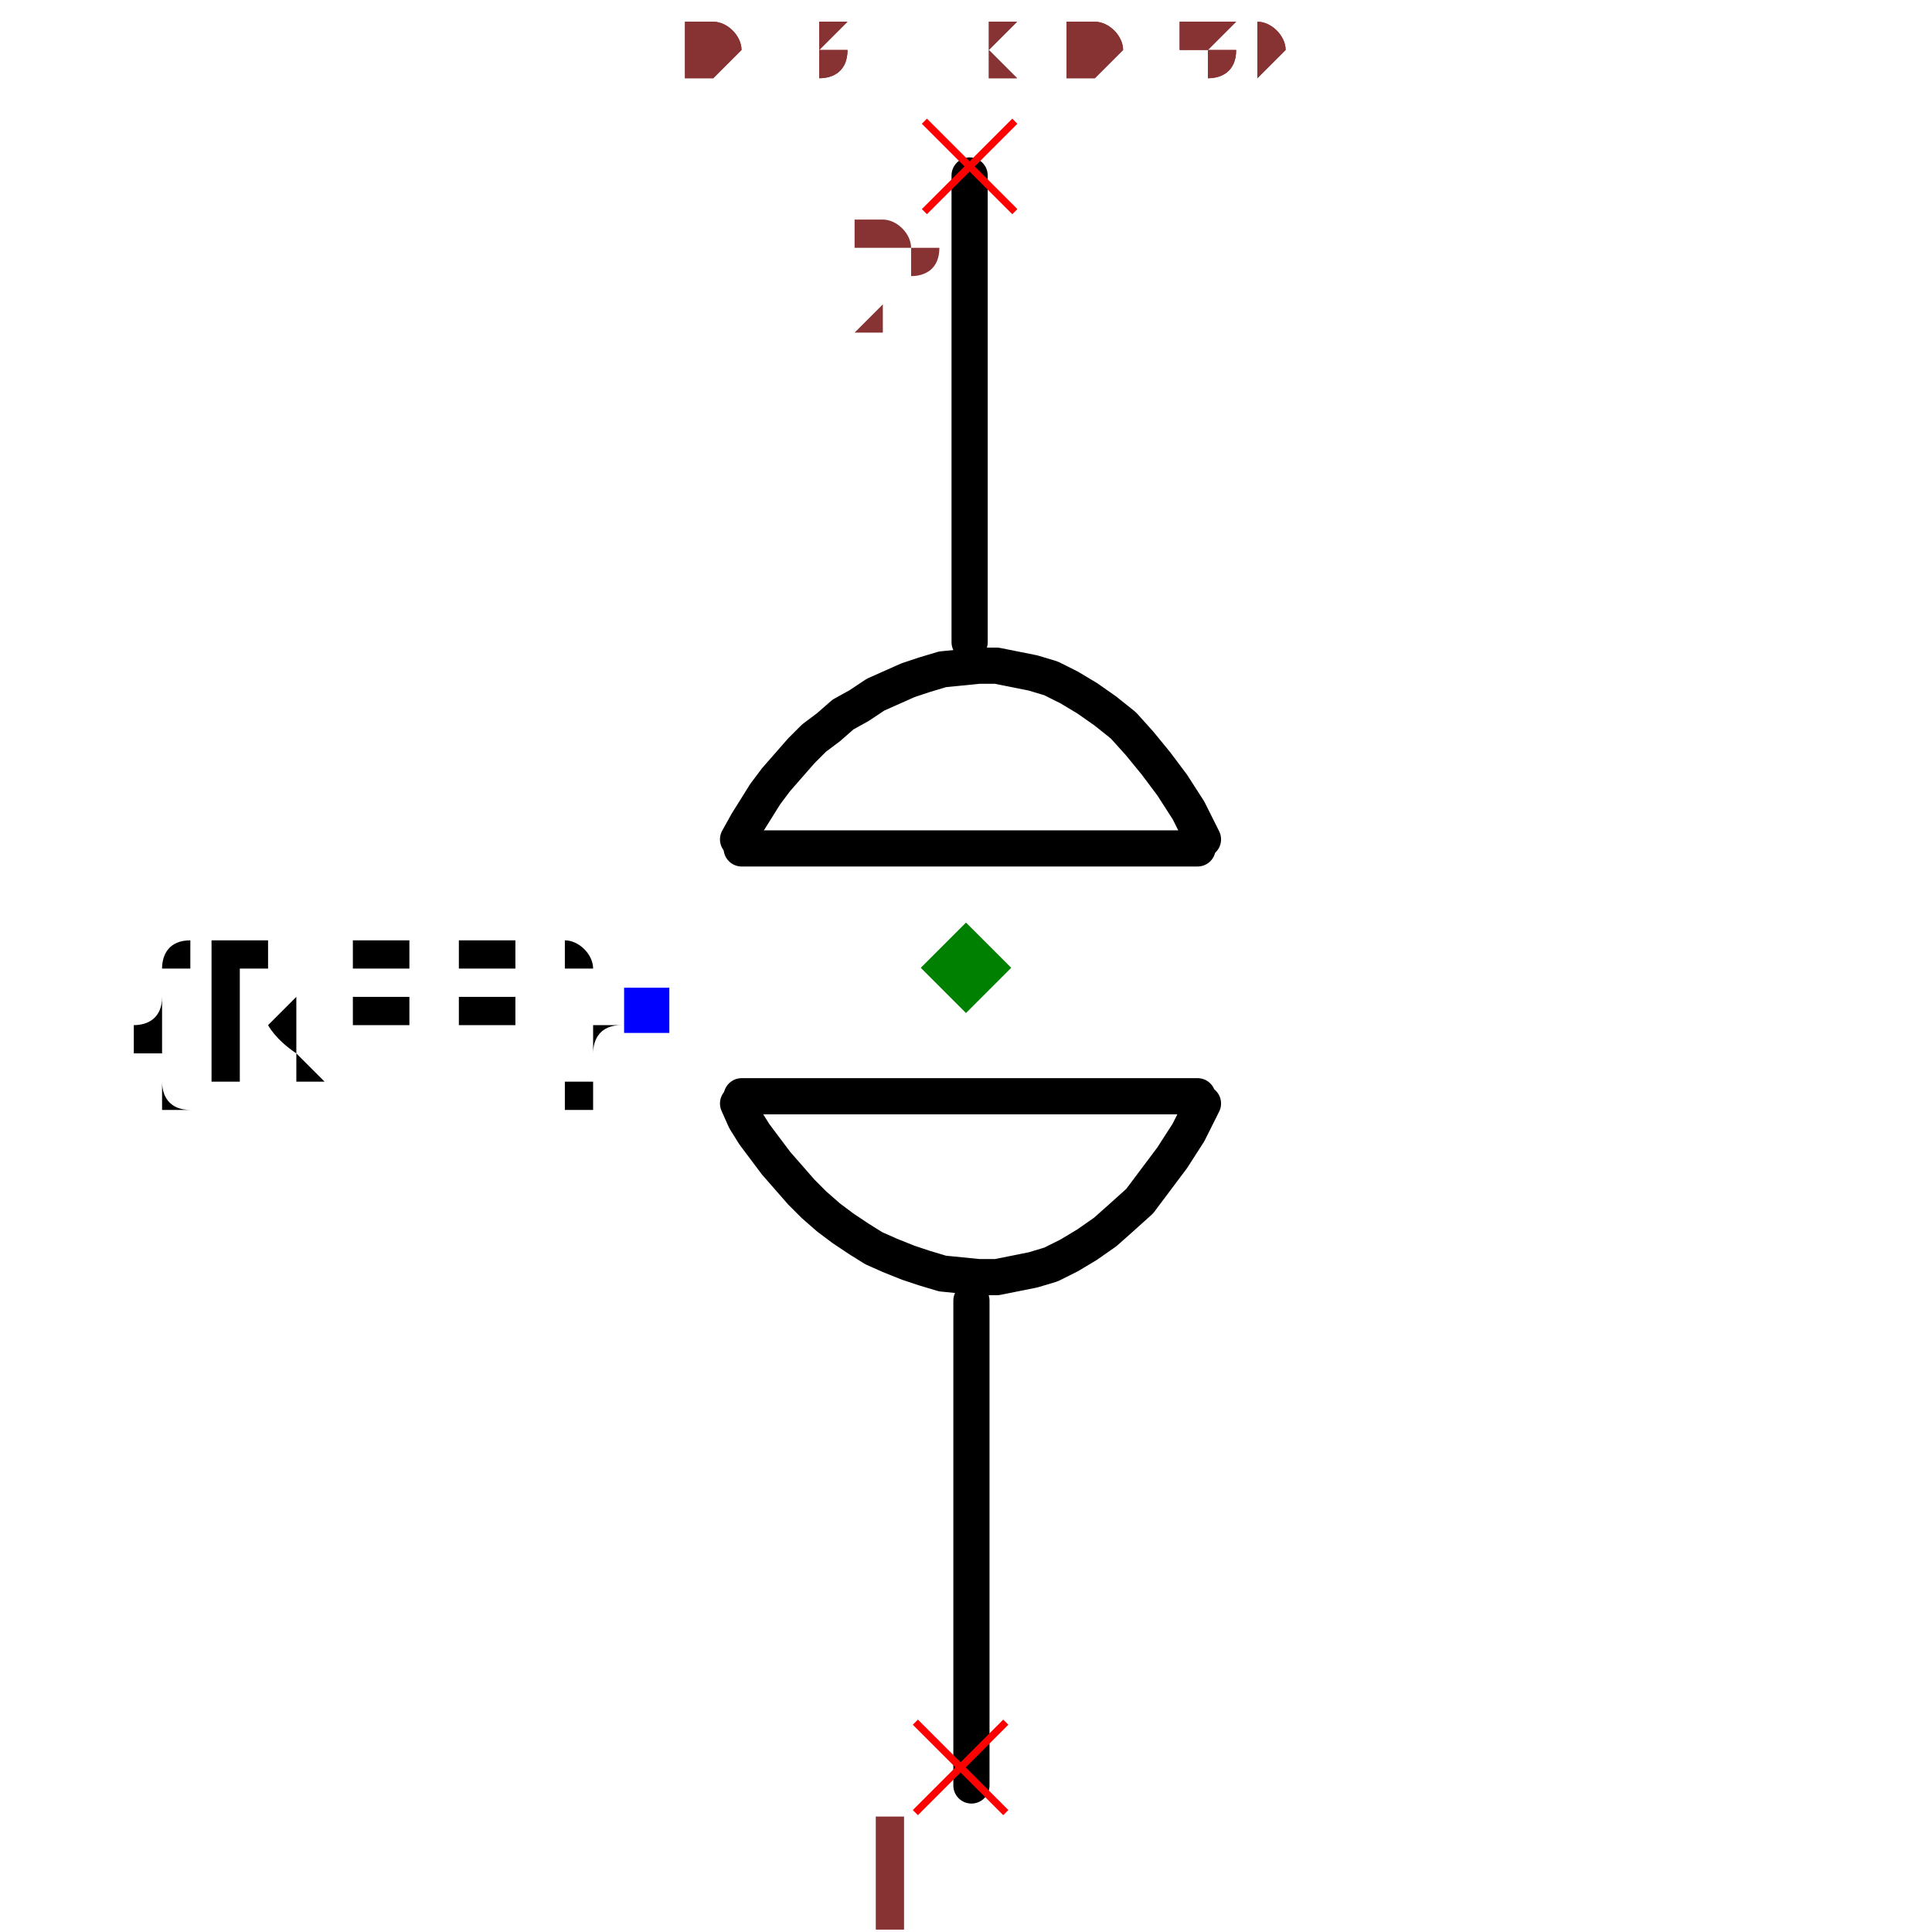
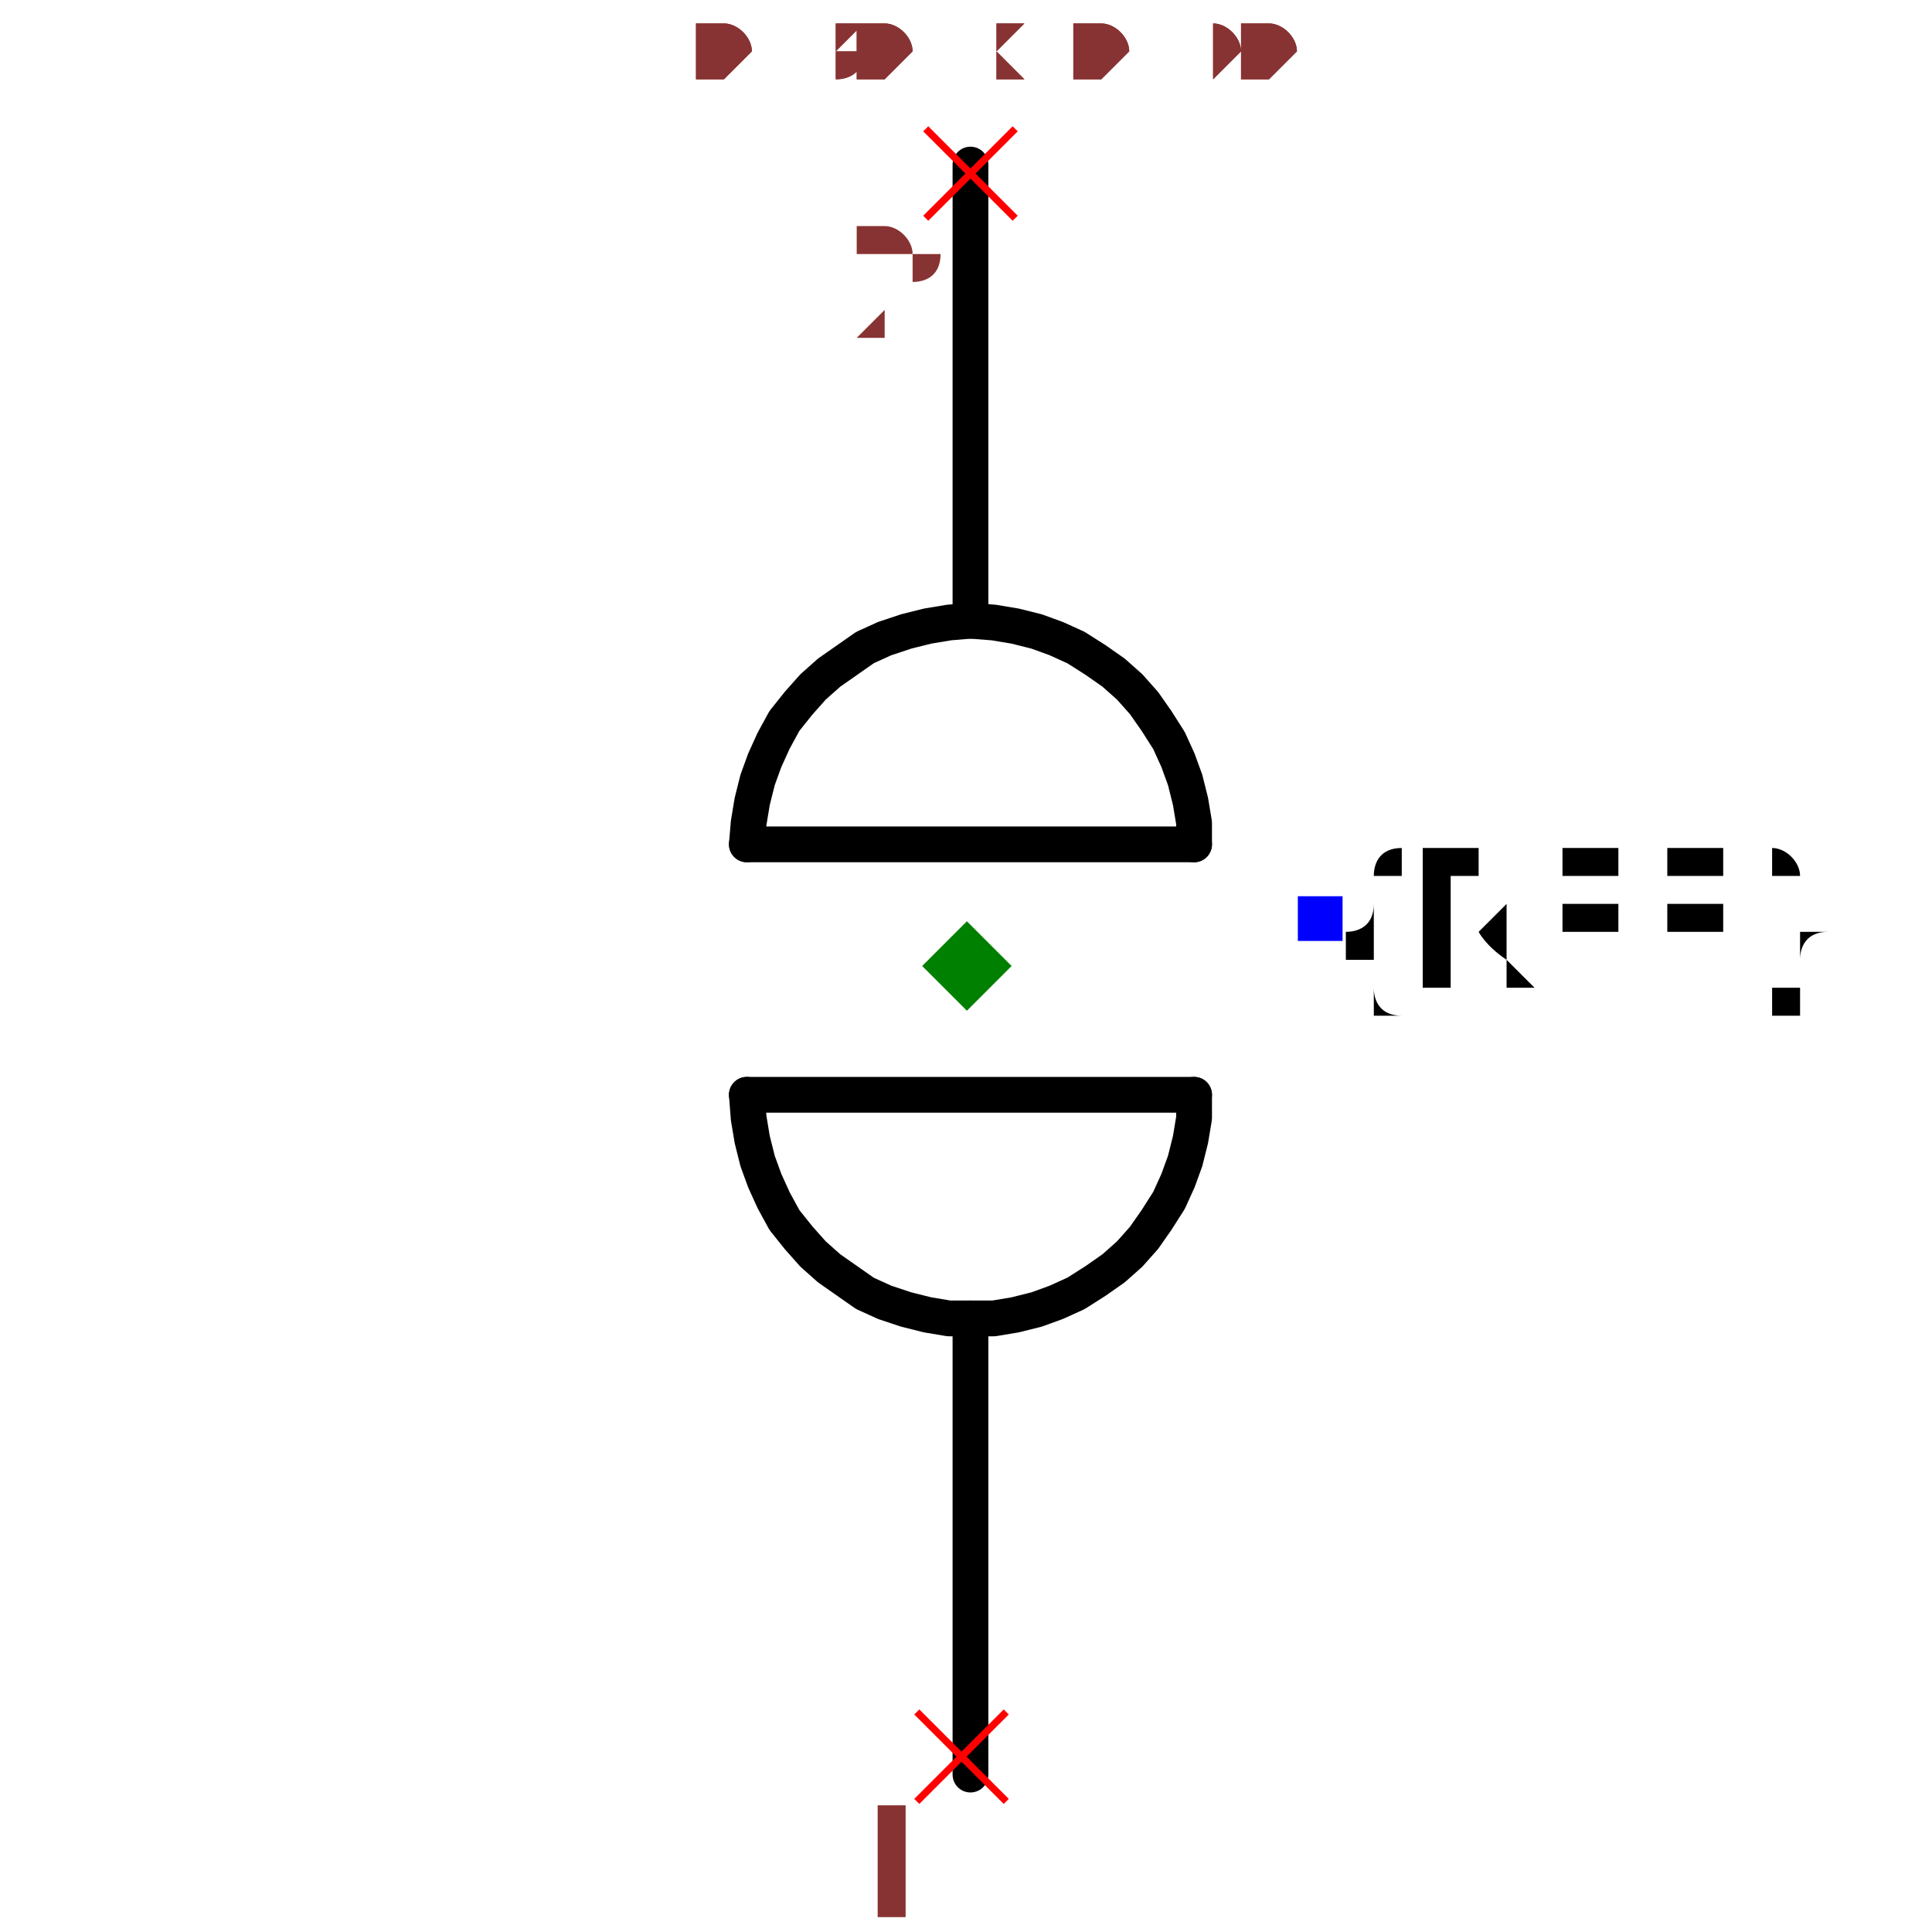
- <svg xmlns="http://www.w3.org/2000/svg" width="150" height="150" viewBox="-0.182 -0.512 0.37 1.068">
-   <path d="M0.006,0.207 L0.006,0.475" fill="none" stroke="black" stroke-width="0.02" stroke-linecap="round" stroke-linejoin="round" />
-   <path d="M0.005,-0.415 L0.005,-0.157" fill="none" stroke="black" stroke-width="0.02" stroke-linecap="round" stroke-linejoin="round" />
-   <path d="M-0.121,-0.043 L0.131,-0.043" fill="black" stroke="black" stroke-width="0.02" stroke-linecap="round" stroke-linejoin="round" />
-   <path d="M-0.121,0.094 L0.131,0.094" fill="black" stroke="black" stroke-width="0.02" stroke-linecap="round" stroke-linejoin="round" />
-   <path d="M0.134,0.098 L0.134,0.098 L0.126,0.114 L0.117,0.128 L0.108,0.14 L0.099,0.152 L0.089,0.161 L0.08,0.169 L0.07,0.176 L0.06,0.182 L0.05,0.187 L0.04,0.19 L0.03,0.192 L0.02,0.194 L0.01,0.194 L-0,0.193 L-0.01,0.192 L-0.02,0.189 L-0.029,0.186 L-0.039,0.182 L-0.048,0.178 L-0.056,0.173 L-0.065,0.167 L-0.073,0.161 L-0.081,0.154 L-0.088,0.147 L-0.095,0.139 L-0.102,0.131 L-0.108,0.123 L-0.114,0.115 L-0.119,0.107 L-0.123,0.098 L-0.123,0.098" fill="none" stroke="black" stroke-width="0.02" stroke-linecap="round" stroke-linejoin="round" />
-   <path d="M0.134,-0.048 L0.134,-0.048 L0.126,-0.064 L0.117,-0.078 L0.108,-0.09 L0.099,-0.101 L0.09,-0.111 L0.08,-0.119 L0.07,-0.126 L0.06,-0.132 L0.05,-0.137 L0.04,-0.14 L0.03,-0.142 L0.02,-0.144 L0.01,-0.144 L0,-0.143 L-0.01,-0.142 L-0.02,-0.139 L-0.029,-0.136 L-0.038,-0.132 L-0.047,-0.128 L-0.056,-0.122 L-0.065,-0.117 L-0.073,-0.11 L-0.081,-0.104 L-0.088,-0.097 L-0.095,-0.089 L-0.102,-0.081 L-0.108,-0.073 L-0.113,-0.065 L-0.118,-0.057 L-0.123,-0.048 L-0.123,-0.048" fill="none" stroke="black" stroke-width="0.02" stroke-linecap="round" stroke-linejoin="round" />
-   <text x="-0.174" y="0.046" dx="0" dy="0.038" text-anchor="end" style="font: 0.1px monospace; fill: black">{REF}</text>
-   <rect x="-0.186" y="0.034" width="0.025" height="0.025" fill="blue" />
+ <svg xmlns="http://www.w3.org/2000/svg" width="150" height="150" viewBox="-0.18 -0.517 0.365 1.08">
+   <path d="M0.005,0.22 L0.005,0.475" fill="none" stroke="black" stroke-width="0.02" stroke-linecap="round" stroke-linejoin="round" />
+   <path d="M0.005,-0.425 L0.005,-0.17" fill="none" stroke="black" stroke-width="0.02" stroke-linecap="round" stroke-linejoin="round" />
+   <path d="M-0.12,-0.045 L0.13,-0.045" fill="black" stroke="black" stroke-width="0.02" stroke-linecap="round" stroke-linejoin="round" />
+   <path d="M-0.12,0.095 L0.13,0.095" fill="black" stroke="black" stroke-width="0.02" stroke-linecap="round" stroke-linejoin="round" />
+   <path d="M-0.12,0.095 L-0.119,0.108 L-0.117,0.12 L-0.114,0.132 L-0.11,0.143 L-0.105,0.154 L-0.099,0.165 L-0.091,0.175 L-0.083,0.184 L-0.074,0.192 L-0.064,0.199 L-0.054,0.206 L-0.043,0.211 L-0.031,0.215 L-0.019,0.218 L-0.007,0.22 L0.005,0.22 L0.018,0.22 L0.03,0.218 L0.042,0.215 L0.053,0.211 L0.064,0.206 L0.075,0.199 L0.085,0.192 L0.094,0.184 L0.102,0.175 L0.109,0.165 L0.116,0.154 L0.121,0.143 L0.125,0.132 L0.128,0.12 L0.13,0.108 L0.13,0.095" fill="none" stroke="black" stroke-width="0.02" stroke-linecap="round" stroke-linejoin="round" />
+   <path d="M-0.12,-0.045 L-0.119,-0.057 L-0.117,-0.069 L-0.114,-0.081 L-0.11,-0.092 L-0.105,-0.103 L-0.099,-0.114 L-0.091,-0.124 L-0.083,-0.133 L-0.074,-0.141 L-0.064,-0.148 L-0.054,-0.155 L-0.043,-0.16 L-0.031,-0.164 L-0.019,-0.167 L-0.007,-0.169 L0.005,-0.17 L0.018,-0.169 L0.03,-0.167 L0.042,-0.164 L0.053,-0.16 L0.064,-0.155 L0.075,-0.148 L0.085,-0.141 L0.094,-0.133 L0.102,-0.124 L0.109,-0.114 L0.116,-0.103 L0.121,-0.092 L0.125,-0.081 L0.128,-0.069 L0.13,-0.057 L0.13,-0.045" fill="none" stroke="black" stroke-width="0.02" stroke-linecap="round" stroke-linejoin="round" />
+   <text x="0.2" y="-0.004" dx="0" dy="0.038" text-anchor="start" style="font: 0.1px monospace; fill: black">{REF}</text>
+   <rect x="0.188" y="-0.016" width="0.025" height="0.025" fill="blue" />
  <line x1="-0.025" y1="0.44" x2="0.025" y2="0.49" stroke="red" stroke-width="0.004" />
  <line x1="-0.025" y1="0.49" x2="0.025" y2="0.44" stroke="red" stroke-width="0.004" />
  <text x="-0.04" y="0.555" text-anchor="middle" style="font: 0.08px monospace; fill: #833;">1</text>
  <line x1="-0.02" y1="-0.445" x2="0.03" y2="-0.395" stroke="red" stroke-width="0.004" />
  <line x1="-0.02" y1="-0.395" x2="0.03" y2="-0.445" stroke="red" stroke-width="0.004" />
  <text x="-0.035" y="-0.33" text-anchor="middle" style="font: 0.08px monospace; fill: #833;">2</text>
  <path d="M 0.003 -0.002 L 0.028 0.023 L 0.003 0.048 L -0.022 0.023 Z" fill="green" />
-   <text x="-0.151" y="-0.468" style="font: 0.05px monospace; fill: #833;">0.31 x 0.89</text>
-   <text x="-0.151" y="-0.468" style="font: 0.05px monospace; fill: #833;">0.31 x 0.89</text>
+   <text x="-0.149" y="-0.473" style="font: 0.05px monospace; fill: #833;">0.30 x 0.90</text>
+   <text x="-0.149" y="-0.473" style="font: 0.05px monospace; fill: #833;">0.30 x 0.90</text>
</svg>
